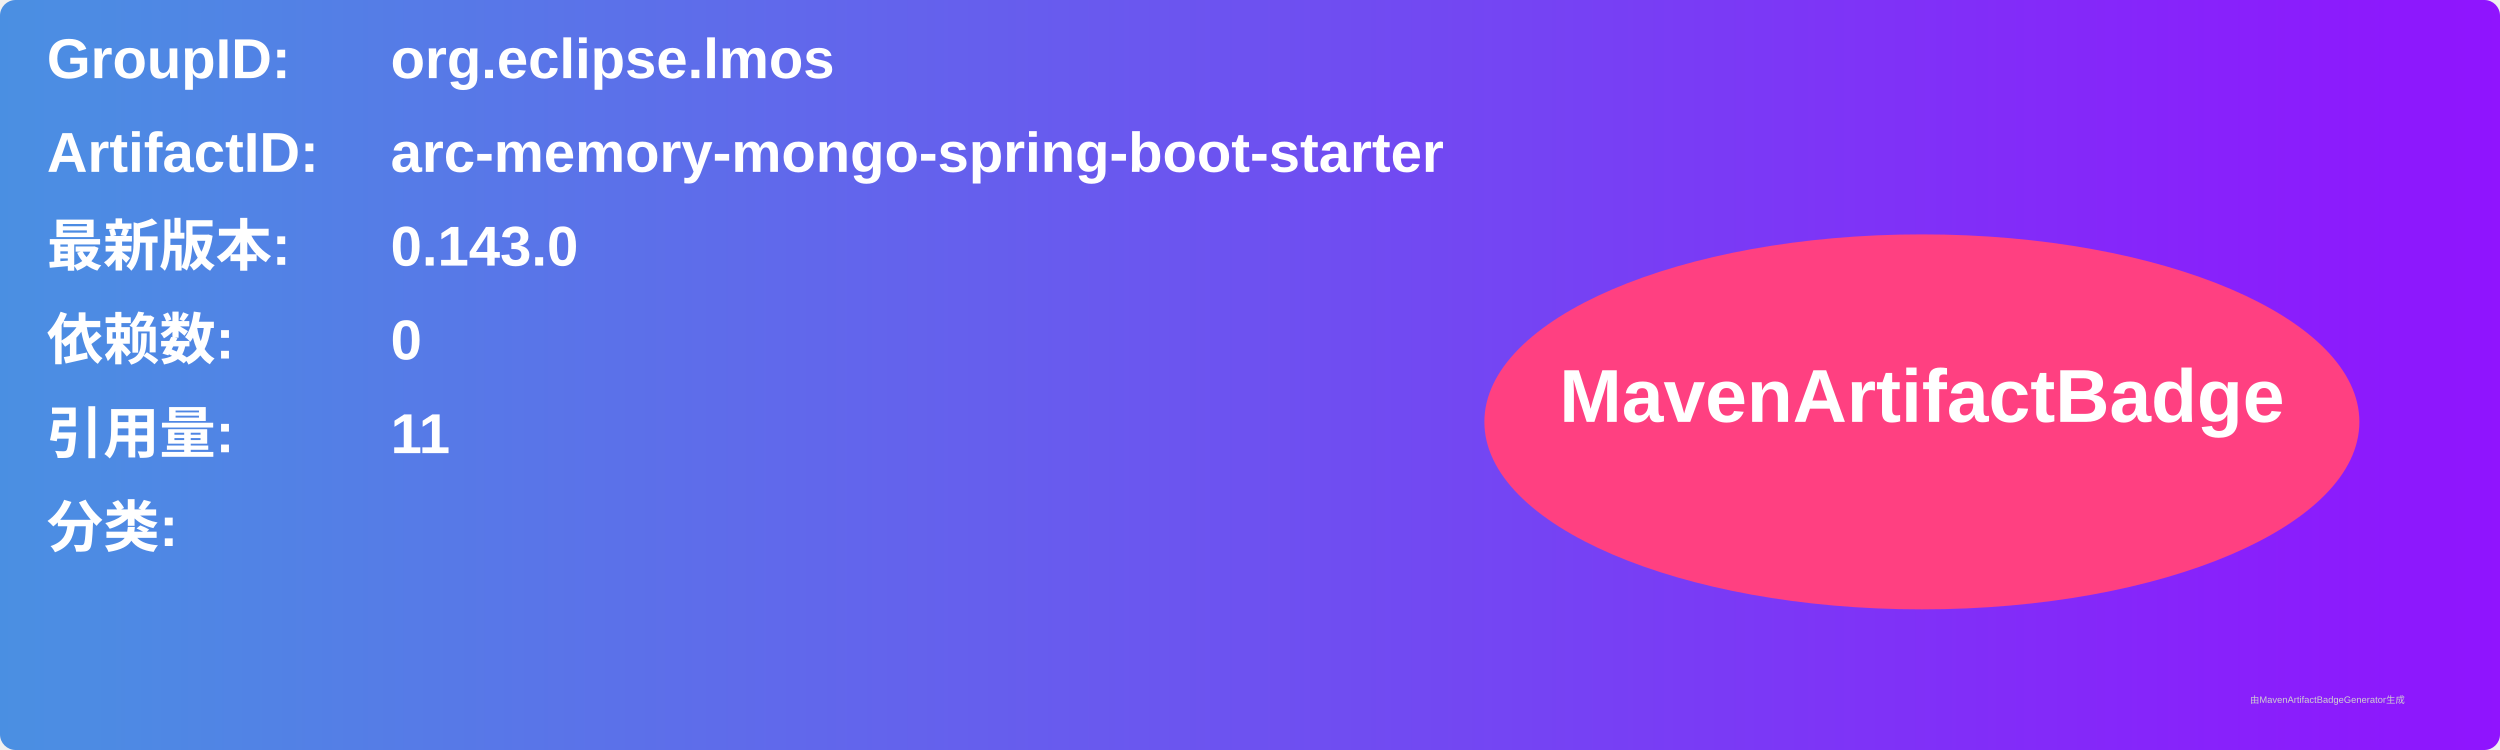
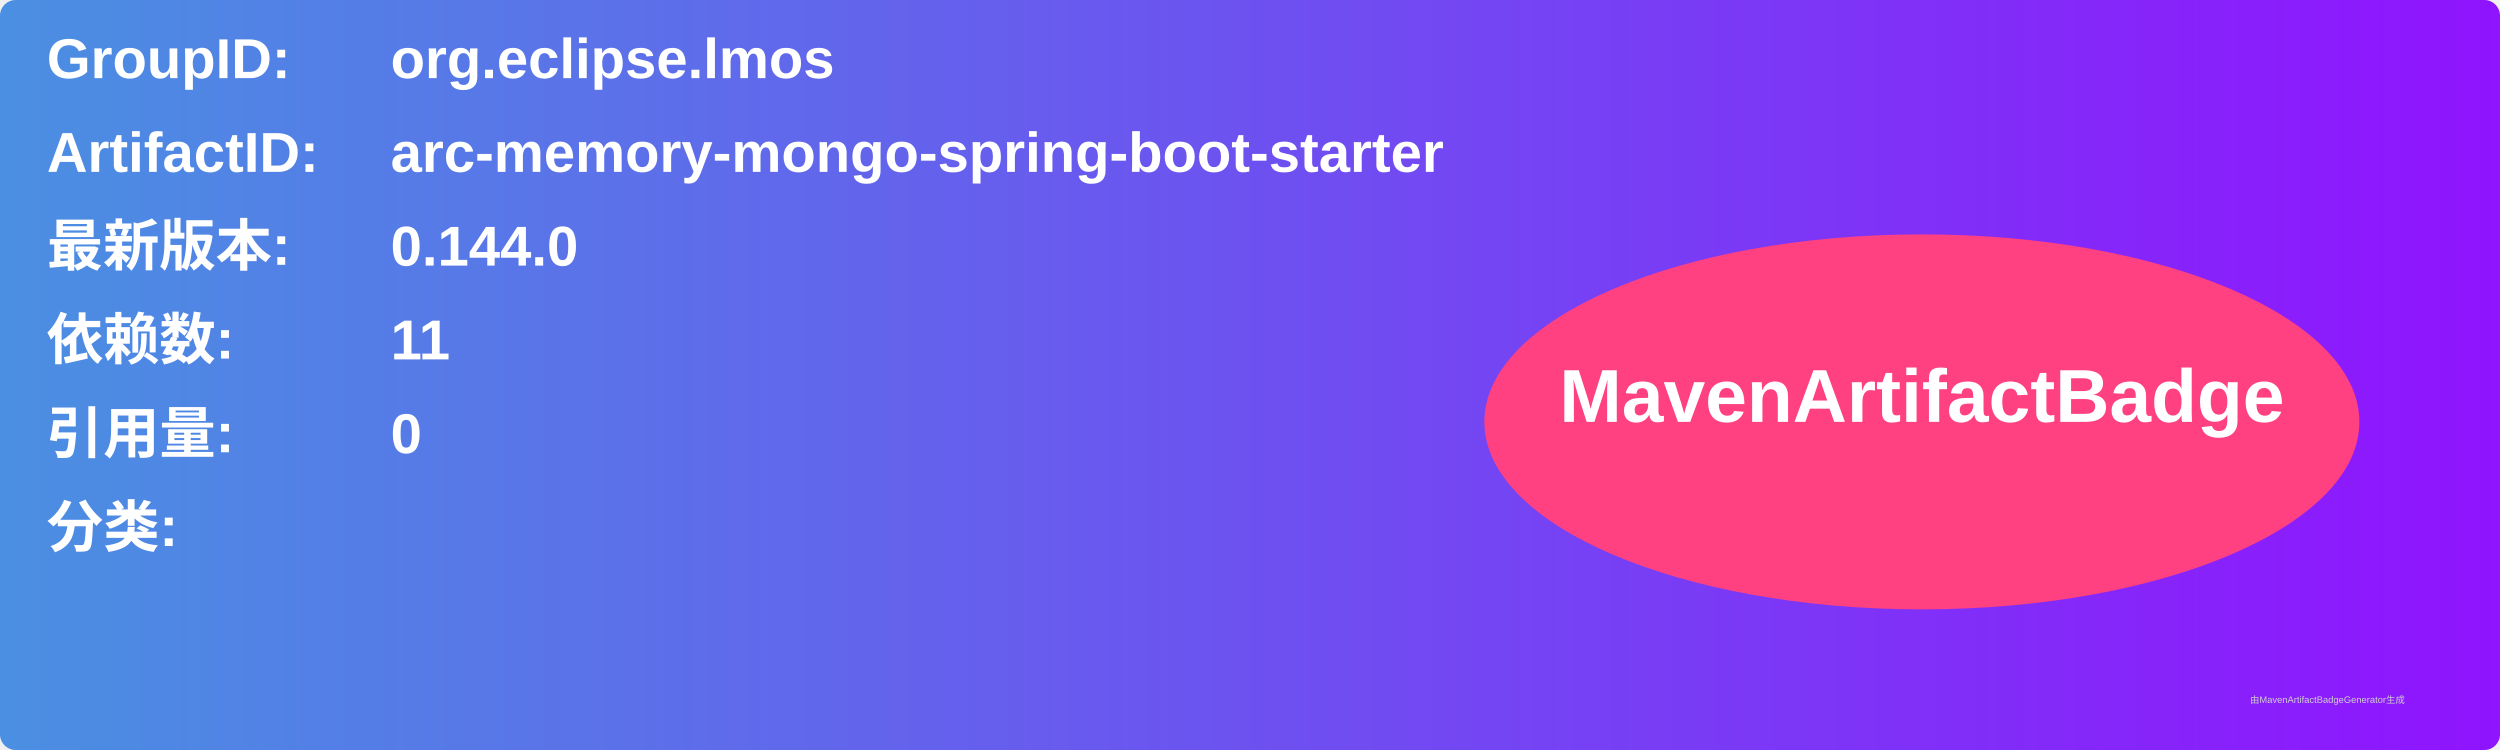
<svg xmlns="http://www.w3.org/2000/svg" width="800" height="240" viewBox="0 0 800 240">
  <linearGradient id="grad" x1="0%" y1="0%" x2="100%" y2="0%">
    <stop offset="0%" stop-color="#4a90e2" />
    <stop offset="100%" stop-color="#9013fe" />
  </linearGradient>
  <rect width="100%" height="100%" rx="5" ry="5" fill="url(#grad)" />
  <g transform="translate(15, 15)">
    <text x="0" y="10" font-family="Arial" font-size="18" fill="white" font-weight="bold" width="260">GroupID:</text>
    <text x="110" y="10" font-family="Arial" font-size="18" fill="white" font-weight="bold" width="460">org.eclipse.lmos</text>
    <text x="0" y="40" font-family="Arial" font-size="18" fill="white" font-weight="bold" width="260">ArtifactID:</text>
    <text x="110" y="40" font-family="Arial" font-size="18" fill="white" font-weight="bold" width="460">arc-memory-mongo-spring-boot-starter</text>
    <text x="0" y="70" font-family="Arial" font-size="18" fill="white" font-weight="bold">最新版本:</text>
    <text x="110" y="70" font-family="Arial" font-size="18" fill="white" font-weight="bold">
-       <tspan font-weight="bold">0.143.0</tspan>
+       <tspan font-weight="bold">0.144.0</tspan>
    </text>
    <text x="0" y="100" font-family="Arial" font-size="18" fill="white" font-weight="bold">依赖数: </text>
    <text x="110" y="100" font-family="Arial" font-size="18" fill="white">
-       <tspan font-weight="bold">0</tspan>
+       <tspan font-weight="bold">11</tspan>
    </text>
    <text x="0" y="130" font-family="Arial" font-size="18" fill="white" font-weight="bold">引用量: </text>
    <text x="110" y="130" font-family="Arial" font-size="18" fill="white">
-       <tspan font-weight="bold">11</tspan>
+       <tspan font-weight="bold">0</tspan>
    </text>
    <text x="0" y="160" font-family="Arial" font-size="18" fill="white" font-weight="bold">分类:</text>
    <text x="10" y="190" font-family="Arial" font-size="10" fill="white">
      <tspan font-weight="bold" />
    </text>
    <ellipse cx="600" cy="120" rx="140" ry="60" fill="#ff4081" />
    <text x="600" y="120" text-anchor="middle" font-family="Arial" font-size="24" fill="white" font-weight="bold">MavenArtifactBadge</text>
  </g>
  <text x="720" y="225" font-family="Arial" font-size="3" fill="#d0d0d0">由MavenArtifactBadgeGenerator生成</text>
</svg>
